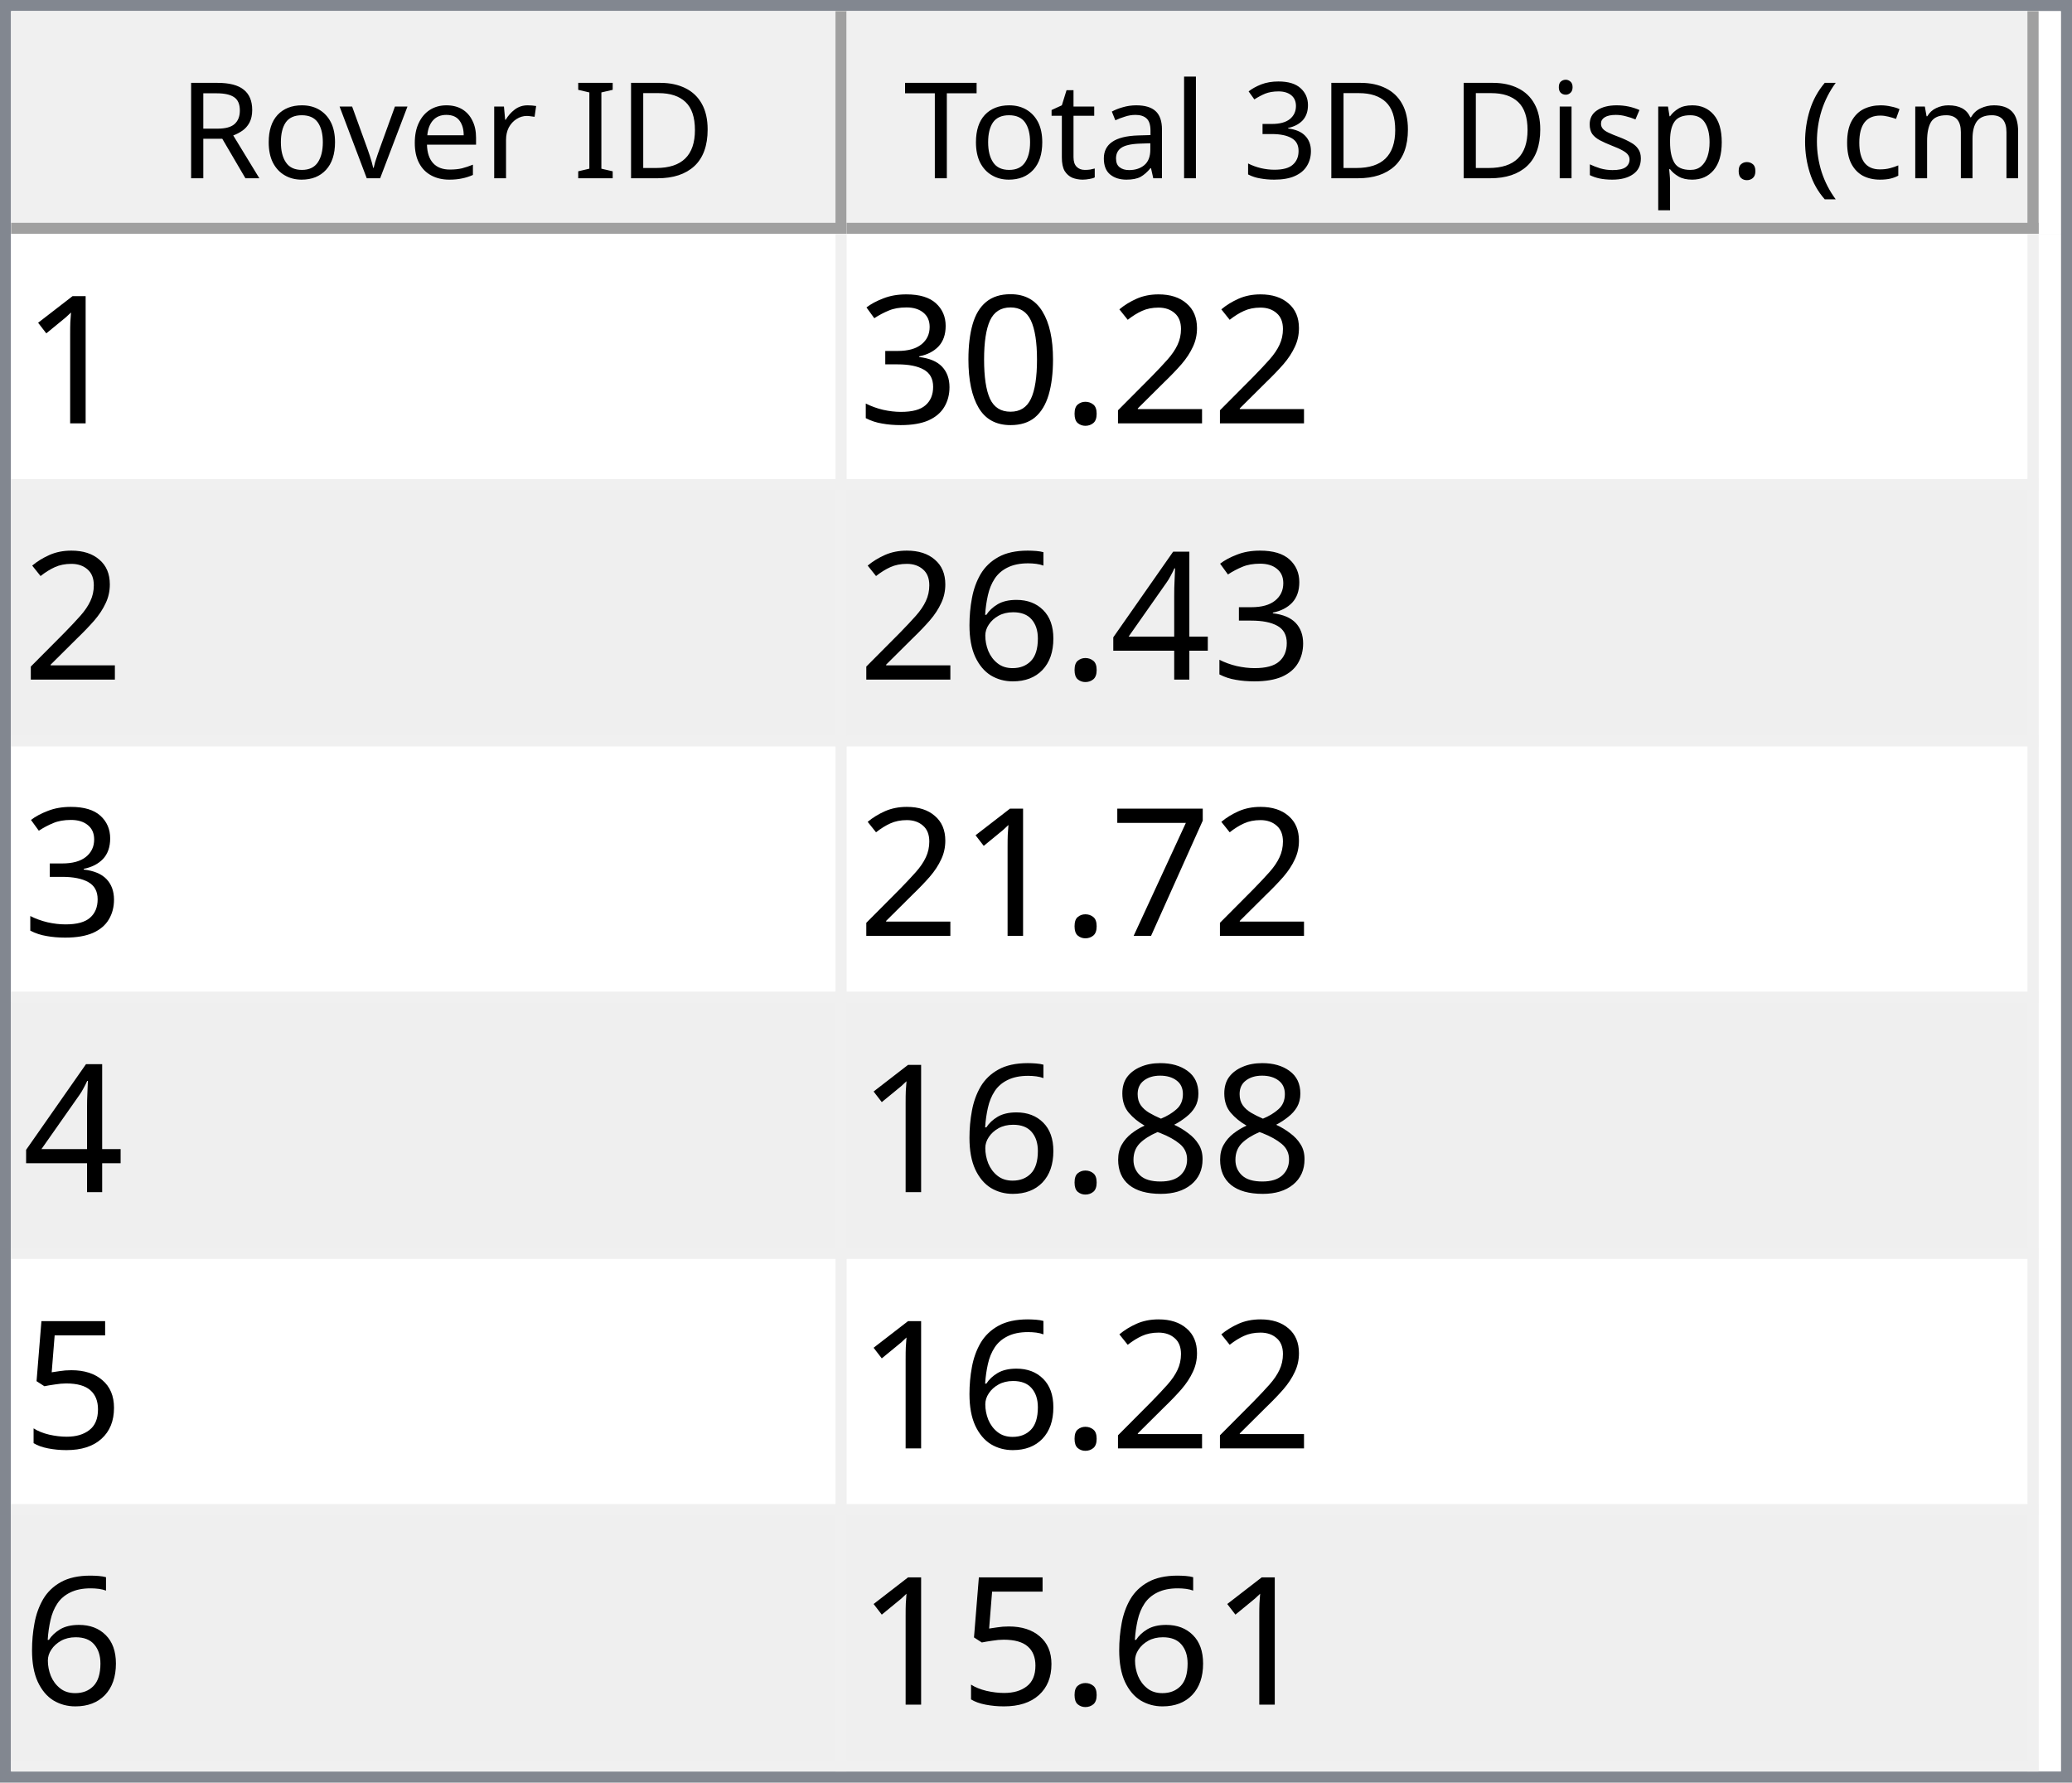
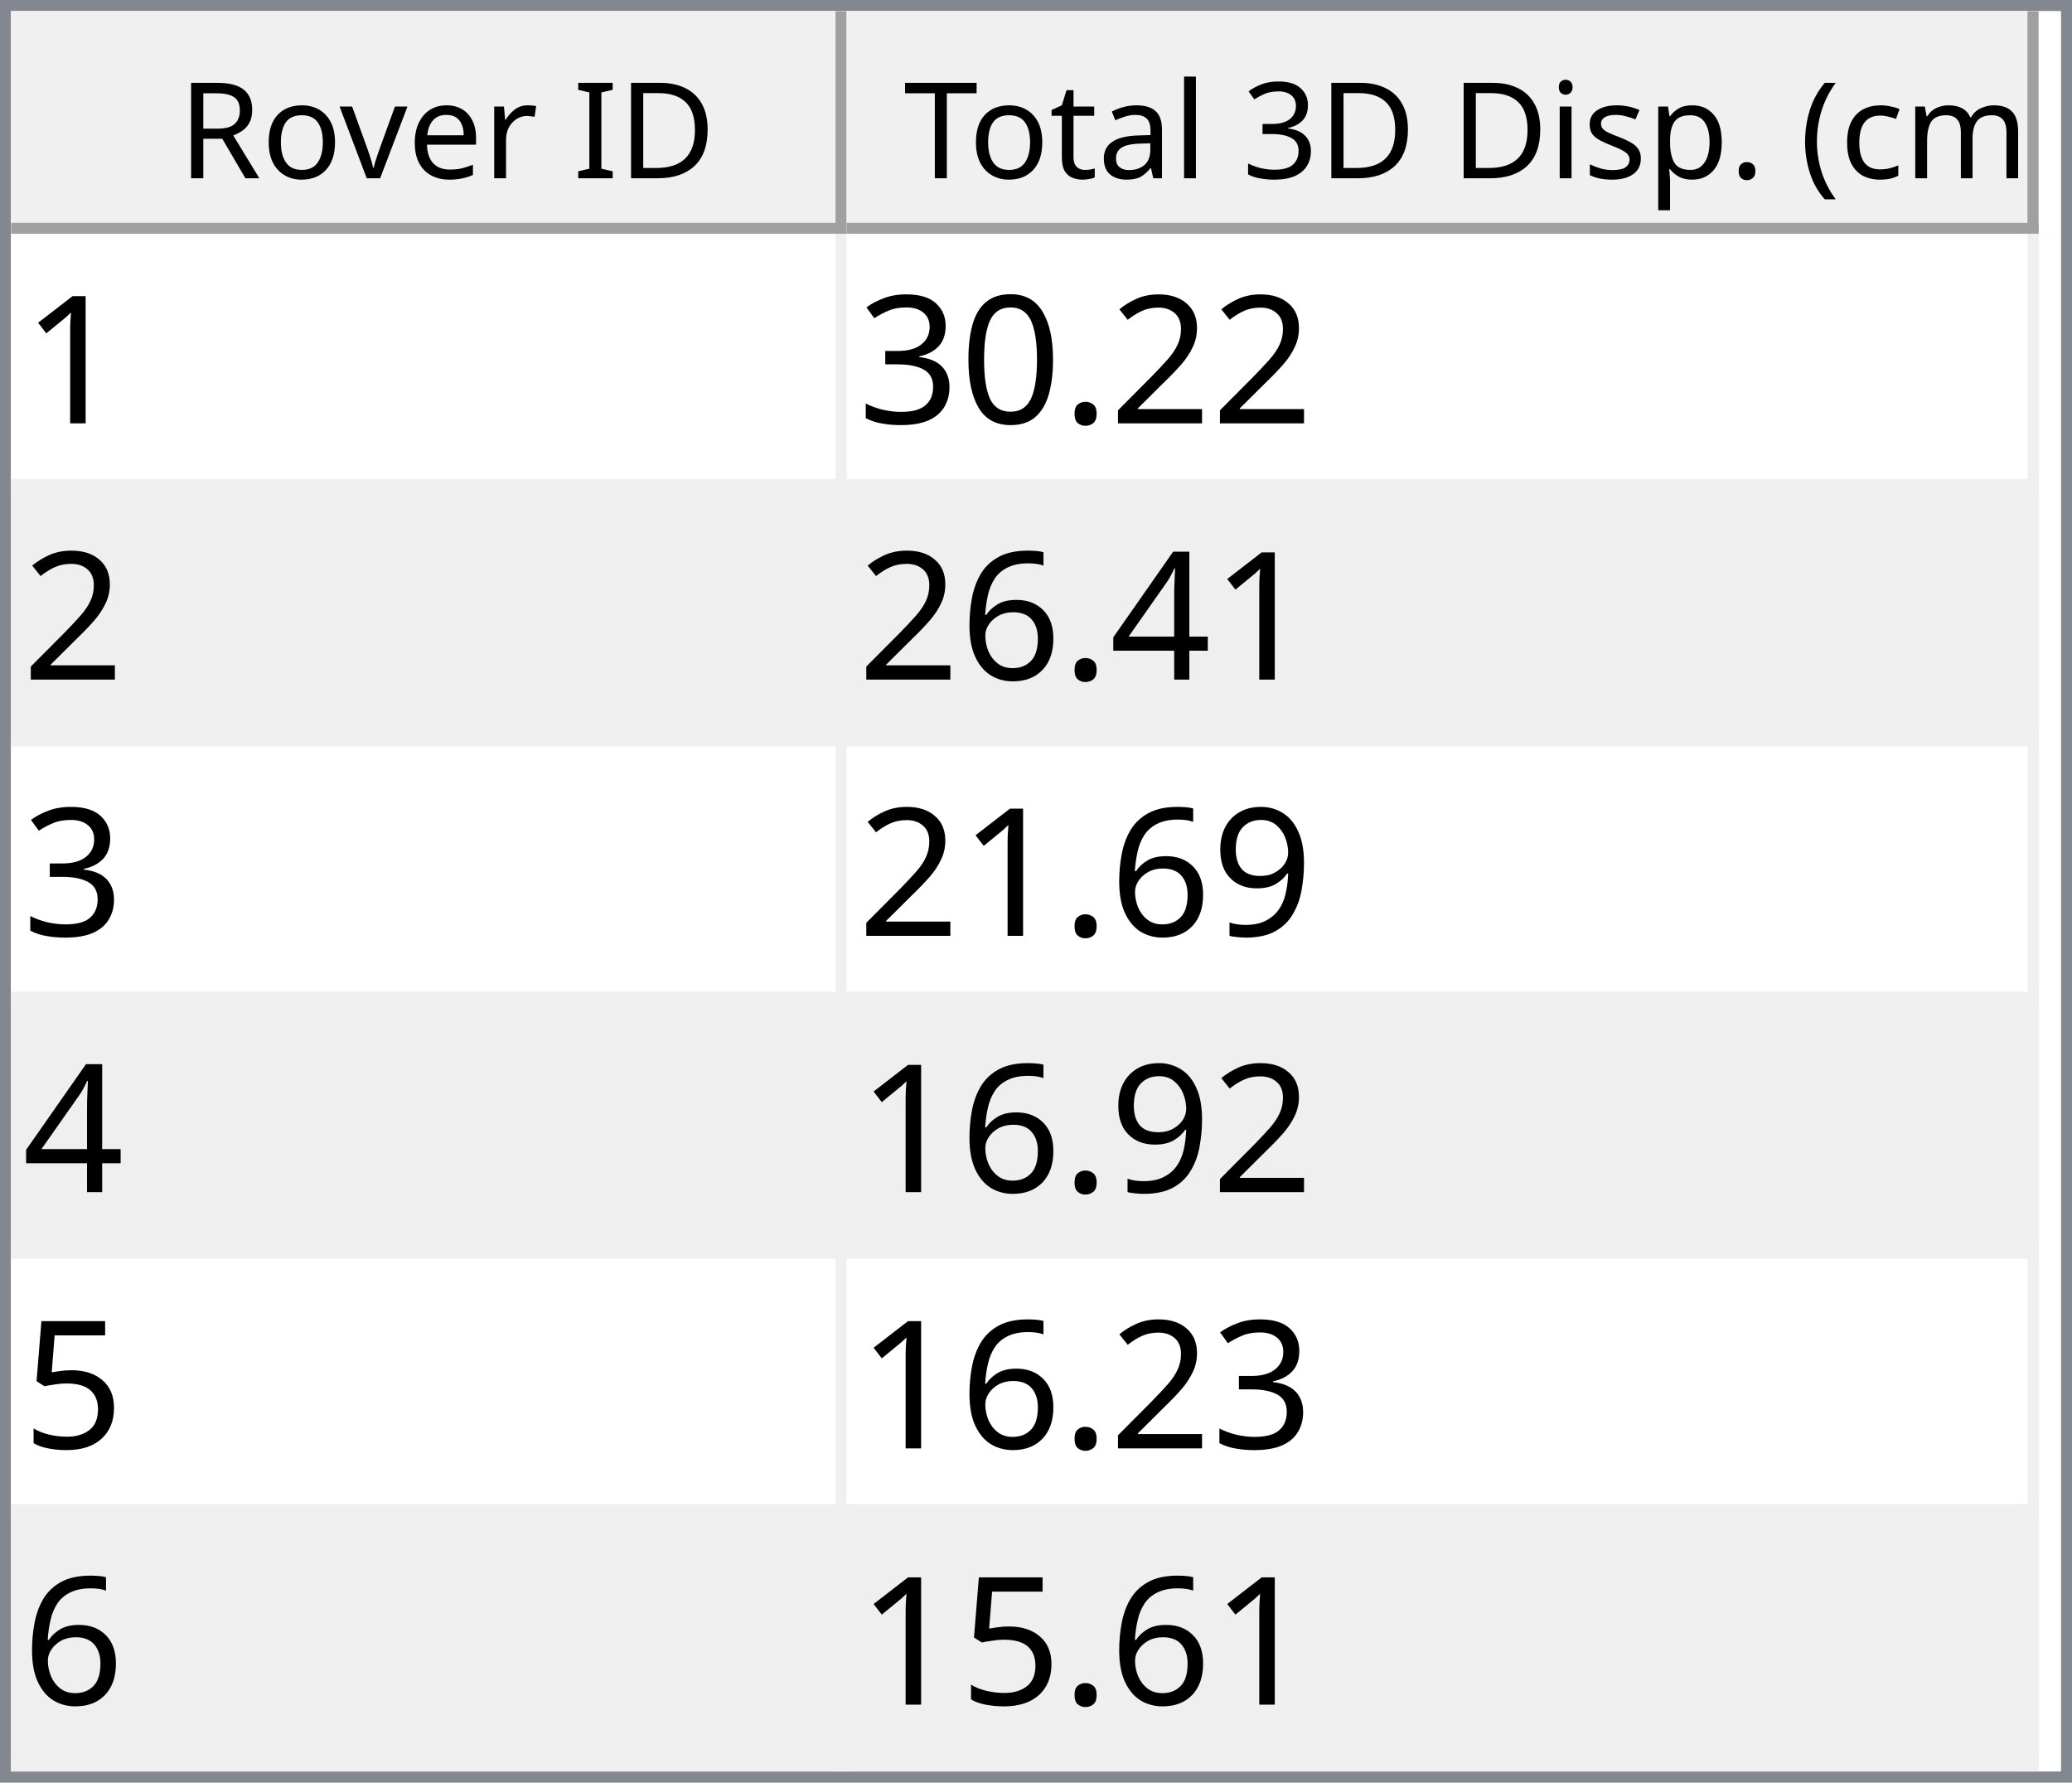
<svg xmlns="http://www.w3.org/2000/svg" style="fill-opacity:1; color-rendering:auto; color-interpolation:auto; text-rendering:auto; stroke:black; stroke-linecap:square; stroke-miterlimit:10; shape-rendering:auto; stroke-opacity:1; fill:black; stroke-dasharray:none; font-weight:normal; stroke-width:1; font-family:'Dialog'; font-style:normal; stroke-linejoin:miter; font-size:12px; stroke-dashoffset:0; image-rendering:auto;" width="186" height="160">
  <defs id="genericDefs" />
  <g>
    <defs id="defs1">
      <clipPath clipPathUnits="userSpaceOnUse" id="clipPath1">
        <path d="M0 0 L186 0 L186 160 L0 160 L0 0 Z" />
      </clipPath>
      <clipPath clipPathUnits="userSpaceOnUse" id="clipPath2">
        <path d="M0 0 L0 160 L186 160 L186 0 Z" />
      </clipPath>
      <clipPath clipPathUnits="userSpaceOnUse" id="clipPath3">
        <path d="M0 0 L0 20 L184 20 L184 0 Z" />
      </clipPath>
      <clipPath clipPathUnits="userSpaceOnUse" id="clipPath4">
        <path d="M0 0 L0 20 L75 20 L75 0 Z" />
      </clipPath>
      <clipPath clipPathUnits="userSpaceOnUse" id="clipPath5">
        <path d="M1 1 L1 19 L74 19 L74 1 Z" />
      </clipPath>
      <clipPath clipPathUnits="userSpaceOnUse" id="clipPath6">
        <path d="M0 0 L0 18 L73 18 L73 0 Z" />
      </clipPath>
      <clipPath clipPathUnits="userSpaceOnUse" id="clipPath7">
        <path d="M-0.5 -0.5 L-0.5 19.5 L74.5 19.5 L74.5 -0.5 Z" />
      </clipPath>
      <clipPath clipPathUnits="userSpaceOnUse" id="clipPath8">
        <path d="M0 0 L0 20 L107 20 L107 0 Z" />
      </clipPath>
      <clipPath clipPathUnits="userSpaceOnUse" id="clipPath9">
        <path d="M1 1 L1 19 L106 19 L106 1 Z" />
      </clipPath>
      <clipPath clipPathUnits="userSpaceOnUse" id="clipPath10">
        <path d="M0 0 L0 18 L105 18 L105 0 Z" />
      </clipPath>
      <clipPath clipPathUnits="userSpaceOnUse" id="clipPath11">
        <path d="M-0.5 -0.5 L-0.5 19.5 L106.5 19.5 L106.5 -0.5 Z" />
      </clipPath>
      <clipPath clipPathUnits="userSpaceOnUse" id="clipPath12">
        <path d="M0 0 L0 138 L184 138 L184 0 Z" />
      </clipPath>
      <clipPath clipPathUnits="userSpaceOnUse" id="clipPath13">
        <path d="M0 0 L0 138 L182 138 L182 0 Z" />
      </clipPath>
      <clipPath clipPathUnits="userSpaceOnUse" id="clipPath14">
        <path d="M-0.5 -0.5 L-0.5 137.5 L181.5 137.5 L181.5 -0.5 Z" />
      </clipPath>
      <clipPath clipPathUnits="userSpaceOnUse" id="clipPath15">
        <path d="M0 0 L0 22 L74 22 L74 0 Z" />
      </clipPath>
      <clipPath clipPathUnits="userSpaceOnUse" id="clipPath16">
        <path d="M0 0 L0 22 L106 22 L106 0 Z" />
      </clipPath>
      <font horiz-adv-x="64.551" id="font1">
        <font-face ascent="107.91" descent="25.098" units-per-em="100" style="font-style:normal; font-family:Segoe UI; font-weight:normal;" />
        <missing-glyph horiz-adv-x="64.551" d="M8.109 0 L8.109 68.266 L56.453 68.266 L56.453 0 L8.109 0 ZM15.328 7.234 L49.219 7.234 L49.219 61.031 L15.328 61.031 L15.328 7.234 Z" />
        <glyph unicode="D" horiz-adv-x="70.117" d="M9.188 0 L9.188 70.016 L28.516 70.016 Q65.531 70.016 65.531 35.891 Q65.531 19.672 55.25 9.836 Q44.969 0 27.734 0 L9.188 0 ZM17.391 62.594 L17.391 7.422 L27.828 7.422 Q41.609 7.422 49.273 14.797 Q56.938 22.172 56.938 35.688 Q56.938 62.594 28.328 62.594 L17.391 62.594 Z" />
        <glyph unicode="I" horiz-adv-x="26.611" d="M17.391 0 L9.188 0 L9.188 70.016 L17.391 70.016 L17.391 0 Z" />
        <glyph unicode=" " horiz-adv-x="27.393" d="" />
        <glyph unicode="r" horiz-adv-x="34.766" d="M34.188 41.891 Q32.078 43.5 28.125 43.5 Q23 43.5 19.555 38.672 Q16.109 33.844 16.109 25.484 L16.109 0 L8.109 0 L8.109 50 L16.109 50 L16.109 39.703 L16.312 39.703 Q18.016 44.969 21.531 47.922 Q25.047 50.875 29.391 50.875 Q32.516 50.875 34.188 50.203 L34.188 41.891 Z" />
        <glyph unicode="e" horiz-adv-x="52.295" d="M48.297 23 L12.984 23 Q13.188 14.656 17.484 10.109 Q21.781 5.562 29.297 5.562 Q37.75 5.562 44.828 11.141 L44.828 3.609 Q38.234 -1.172 27.391 -1.172 Q16.797 -1.172 10.742 5.641 Q4.688 12.453 4.688 24.812 Q4.688 36.469 11.305 43.82 Q17.922 51.172 27.734 51.172 Q37.547 51.172 42.922 44.828 Q48.297 38.484 48.297 27.203 L48.297 23 ZM40.094 29.781 Q40.047 36.719 36.75 40.578 Q33.453 44.438 27.594 44.438 Q21.922 44.438 17.969 40.383 Q14.016 36.328 13.094 29.781 L40.094 29.781 Z" />
        <glyph unicode="v" horiz-adv-x="47.9" d="M47.406 50 L27.484 0 L19.625 0 L0.688 50 L9.469 50 L22.172 13.672 Q23.578 9.672 23.922 6.688 L24.125 6.688 Q24.609 10.453 25.688 13.484 L38.969 50 L47.406 50 Z" />
        <glyph unicode="o" horiz-adv-x="58.594" d="M29 -1.172 Q17.922 -1.172 11.305 5.836 Q4.688 12.844 4.688 24.422 Q4.688 37.016 11.57 44.094 Q18.453 51.172 30.172 51.172 Q41.359 51.172 47.633 44.289 Q53.906 37.406 53.906 25.203 Q53.906 13.234 47.141 6.031 Q40.375 -1.172 29 -1.172 ZM29.594 44.438 Q21.875 44.438 17.383 39.188 Q12.891 33.938 12.891 24.703 Q12.891 15.828 17.43 10.695 Q21.969 5.562 29.594 5.562 Q37.359 5.562 41.531 10.594 Q45.703 15.625 45.703 24.906 Q45.703 34.281 41.531 39.359 Q37.359 44.438 29.594 44.438 Z" />
        <glyph unicode="R" horiz-adv-x="59.814" d="M59.375 0 L49.609 0 L37.891 19.625 Q36.281 22.359 34.766 24.289 Q33.25 26.219 31.664 27.438 Q30.078 28.656 28.25 29.219 Q26.422 29.781 24.125 29.781 L17.391 29.781 L17.391 0 L9.188 0 L9.188 70.016 L30.078 70.016 Q34.672 70.016 38.555 68.867 Q42.438 67.719 45.289 65.375 Q48.141 63.031 49.758 59.547 Q51.375 56.062 51.375 51.375 Q51.375 47.703 50.273 44.656 Q49.172 41.609 47.148 39.211 Q45.125 36.812 42.266 35.133 Q39.406 33.453 35.844 32.516 L35.844 32.328 Q37.594 31.547 38.891 30.547 Q40.188 29.547 41.359 28.18 Q42.531 26.812 43.68 25.078 Q44.828 23.344 46.234 21.047 L59.375 0 ZM17.391 62.594 L17.391 37.203 L28.516 37.203 Q31.594 37.203 34.203 38.133 Q36.812 39.062 38.719 40.797 Q40.625 42.531 41.703 45.047 Q42.781 47.562 42.781 50.688 Q42.781 56.297 39.141 59.445 Q35.5 62.594 28.609 62.594 L17.391 62.594 Z" />
        <glyph unicode=")" horiz-adv-x="30.176" d="M8.297 -15.922 L1.172 -15.922 Q16.406 2.344 16.406 26.812 Q16.406 51.469 1.078 70.016 L8.297 70.016 Q23.531 52.156 23.531 26.703 Q23.531 1.375 8.297 -15.922 Z" />
        <glyph unicode="m" horiz-adv-x="86.133" d="M79.109 0 L71.094 0 L71.094 28.719 Q71.094 37.016 68.531 40.727 Q65.969 44.438 59.906 44.438 Q54.781 44.438 51.195 39.75 Q47.609 35.062 47.609 28.516 L47.609 0 L39.594 0 L39.594 29.688 Q39.594 44.438 28.219 44.438 Q22.953 44.438 19.531 40.016 Q16.109 35.594 16.109 28.516 L16.109 0 L8.109 0 L8.109 50 L16.109 50 L16.109 42.094 L16.312 42.094 Q21.625 51.172 31.844 51.172 Q36.969 51.172 40.773 48.312 Q44.578 45.453 46 40.828 Q51.562 51.172 62.594 51.172 Q79.109 51.172 79.109 30.812 L79.109 0 Z" />
        <glyph unicode="c" horiz-adv-x="46.191" d="M42.188 2.297 Q36.422 -1.172 28.516 -1.172 Q17.828 -1.172 11.258 5.789 Q4.688 12.75 4.688 23.828 Q4.688 36.188 11.766 43.68 Q18.844 51.172 30.672 51.172 Q37.25 51.172 42.281 48.734 L42.281 40.531 Q36.719 44.438 30.375 44.438 Q22.703 44.438 17.797 38.945 Q12.891 33.453 12.891 24.516 Q12.891 15.719 17.508 10.641 Q22.125 5.562 29.891 5.562 Q36.422 5.562 42.188 9.906 L42.188 2.297 Z" />
        <glyph unicode="(" horiz-adv-x="30.176" d="M29.109 -15.922 L21.969 -15.922 Q6.844 1.375 6.844 26.703 Q6.844 52.156 21.969 70.016 L29.203 70.016 Q13.875 51.469 13.875 26.812 Q13.875 2.344 29.109 -15.922 Z" />
        <glyph unicode="." horiz-adv-x="21.68" d="M10.891 -1.078 Q8.641 -1.078 7.055 0.539 Q5.469 2.156 5.469 4.391 Q5.469 6.641 7.055 8.273 Q8.641 9.906 10.891 9.906 Q13.188 9.906 14.797 8.273 Q16.406 6.641 16.406 4.391 Q16.406 2.156 14.797 0.539 Q13.188 -1.078 10.891 -1.078 Z" />
        <glyph unicode="p" horiz-adv-x="58.789" d="M16.312 7.234 L16.109 7.234 L16.109 -23 L8.109 -23 L8.109 50 L16.109 50 L16.109 41.219 L16.312 41.219 Q22.219 51.172 33.594 51.172 Q43.266 51.172 48.688 44.461 Q54.109 37.75 54.109 26.469 Q54.109 13.922 48 6.375 Q41.891 -1.172 31.297 -1.172 Q21.578 -1.172 16.312 7.234 ZM16.109 27.391 L16.109 20.406 Q16.109 14.203 20.141 9.883 Q24.172 5.562 30.375 5.562 Q37.641 5.562 41.773 11.133 Q45.906 16.703 45.906 26.609 Q45.906 34.969 42.047 39.703 Q38.188 44.438 31.594 44.438 Q24.609 44.438 20.359 39.578 Q16.109 34.719 16.109 27.391 Z" />
        <glyph unicode="s" horiz-adv-x="42.432" d="M5.078 1.812 L5.078 10.406 Q11.625 5.562 19.484 5.562 Q30.031 5.562 30.031 12.594 Q30.031 14.594 29.125 15.992 Q28.219 17.391 26.68 18.461 Q25.141 19.531 23.07 20.383 Q21 21.234 18.609 22.172 Q15.281 23.484 12.766 24.828 Q10.25 26.172 8.57 27.859 Q6.891 29.547 6.031 31.695 Q5.172 33.844 5.172 36.719 Q5.172 40.234 6.789 42.945 Q8.406 45.656 11.086 47.484 Q13.766 49.312 17.211 50.242 Q20.656 51.172 24.312 51.172 Q30.812 51.172 35.938 48.922 L35.938 40.828 Q30.422 44.438 23.25 44.438 Q21 44.438 19.195 43.922 Q17.391 43.406 16.094 42.477 Q14.797 41.547 14.086 40.258 Q13.375 38.969 13.375 37.406 Q13.375 35.453 14.086 34.133 Q14.797 32.812 16.164 31.789 Q17.531 30.766 19.484 29.938 Q21.438 29.109 23.922 28.125 Q27.25 26.859 29.883 25.516 Q32.516 24.172 34.375 22.484 Q36.234 20.797 37.234 18.602 Q38.234 16.406 38.234 13.375 Q38.234 9.672 36.602 6.938 Q34.969 4.203 32.234 2.398 Q29.5 0.594 25.93 -0.289 Q22.359 -1.172 18.453 -1.172 Q10.75 -1.172 5.078 1.812 Z" />
        <glyph unicode="i" horiz-adv-x="24.219" d="M12.203 62.703 Q10.062 62.703 8.547 64.164 Q7.031 65.625 7.031 67.875 Q7.031 70.125 8.547 71.609 Q10.062 73.094 12.203 73.094 Q14.406 73.094 15.945 71.609 Q17.484 70.125 17.484 67.875 Q17.484 65.719 15.945 64.211 Q14.406 62.703 12.203 62.703 ZM16.109 0 L8.109 0 L8.109 50 L16.109 50 L16.109 0 Z" />
        <glyph unicode="3" horiz-adv-x="53.906" d="M46.531 19.828 Q46.531 15.094 44.75 11.211 Q42.969 7.328 39.719 4.57 Q36.469 1.812 31.93 0.297 Q27.391 -1.219 21.922 -1.219 Q11.922 -1.219 6 2.594 L6 11.188 Q13.094 5.609 22.219 5.609 Q25.875 5.609 28.828 6.539 Q31.781 7.469 33.906 9.227 Q36.031 10.984 37.18 13.477 Q38.328 15.969 38.328 19.094 Q38.328 32.812 18.797 32.812 L12.984 32.812 L12.984 39.594 L18.5 39.594 Q35.797 39.594 35.797 52.484 Q35.797 64.406 22.609 64.406 Q15.188 64.406 8.688 59.422 L8.688 67.188 Q15.375 71.188 24.609 71.188 Q29 71.188 32.57 69.969 Q36.141 68.75 38.68 66.555 Q41.219 64.359 42.609 61.281 Q44 58.203 44 54.5 Q44 40.672 30.031 36.719 L30.031 36.531 Q33.594 36.141 36.625 34.797 Q39.656 33.453 41.852 31.305 Q44.047 29.156 45.289 26.25 Q46.531 23.344 46.531 19.828 Z" />
        <glyph unicode="l" horiz-adv-x="24.219" d="M16.109 0 L8.109 0 L8.109 74.031 L16.109 74.031 L16.109 0 Z" />
        <glyph unicode="a" horiz-adv-x="50.879" d="M43.891 0 L35.891 0 L35.891 7.812 L35.688 7.812 Q30.469 -1.172 20.312 -1.172 Q12.844 -1.172 8.617 2.781 Q4.391 6.734 4.391 13.281 Q4.391 27.297 20.906 29.594 L35.891 31.688 Q35.891 44.438 25.594 44.438 Q16.547 44.438 9.281 38.281 L9.281 46.484 Q16.656 51.172 26.266 51.172 Q43.891 51.172 43.891 32.516 L43.891 0 ZM35.891 25.297 L23.828 23.641 Q18.266 22.859 15.43 20.875 Q12.594 18.891 12.594 13.875 Q12.594 10.203 15.211 7.883 Q17.828 5.562 22.172 5.562 Q28.125 5.562 32.008 9.742 Q35.891 13.922 35.891 20.312 L35.891 25.297 Z" />
        <glyph unicode="t" horiz-adv-x="33.887" d="M31.297 0.484 Q28.469 -1.078 23.828 -1.078 Q10.688 -1.078 10.688 13.578 L10.688 43.172 L2.094 43.172 L2.094 50 L10.688 50 L10.688 62.203 L18.703 64.797 L18.703 50 L31.297 50 L31.297 43.172 L18.703 43.172 L18.703 14.984 Q18.703 9.969 20.414 7.82 Q22.125 5.672 26.078 5.672 Q29.109 5.672 31.297 7.328 L31.297 0.484 Z" />
        <glyph unicode="T" horiz-adv-x="52.393" d="M50.594 62.594 L30.375 62.594 L30.375 0 L22.172 0 L22.172 62.594 L2 62.594 L2 70.016 L50.594 70.016 L50.594 62.594 Z" />
      </font>
      <font horiz-adv-x="75.0" id="font2">
        <font-face ascent="100.537" descent="21.973" units-per-em="100" style="font-style:normal; font-family:sans-serif; font-weight:normal;" />
        <missing-glyph horiz-adv-x="75.0" d="M12.5 0 L12.5 62.5 L62.5 62.5 L62.5 0 L12.5 0 ZM14.062 1.562 L60.938 1.562 L60.938 60.938 L14.062 60.938 L14.062 1.562 Z" />
        <glyph unicode="1" horiz-adv-x="55.615" d="M37.25 0 L28.469 0 L28.469 56 Q25.297 52.984 20.141 49.953 Q14.984 46.922 10.891 45.406 L10.891 53.906 Q18.266 57.375 23.781 62.305 Q29.297 67.234 31.594 71.875 L37.25 71.875 L37.25 0 Z" />
        <glyph unicode="2" horiz-adv-x="55.615" d="M50.344 8.453 L50.344 0 L3.031 0 Q2.938 3.172 4.047 6.109 Q5.859 10.938 9.836 15.625 Q13.812 20.312 21.344 26.469 Q33.016 36.031 37.117 41.625 Q41.219 47.219 41.219 52.203 Q41.219 57.422 37.477 61.008 Q33.734 64.594 27.734 64.594 Q21.391 64.594 17.578 60.789 Q13.766 56.984 13.719 50.25 L4.688 51.172 Q5.609 61.281 11.664 66.578 Q17.719 71.875 27.938 71.875 Q38.234 71.875 44.242 66.164 Q50.25 60.453 50.25 52 Q50.25 47.703 48.492 43.555 Q46.734 39.406 42.656 34.812 Q38.578 30.219 29.109 22.219 Q21.188 15.578 18.945 13.211 Q16.703 10.844 15.234 8.453 L50.344 8.453 Z" />
        <glyph unicode="." horiz-adv-x="27.783" d="M9.078 0 L9.078 10.016 L19.094 10.016 L19.094 0 L9.078 0 Z" />
        <glyph unicode="0" horiz-adv-x="55.615" d="M4.156 35.297 Q4.156 48 6.766 55.742 Q9.375 63.484 14.523 67.68 Q19.672 71.875 27.484 71.875 Q33.25 71.875 37.594 69.555 Q41.938 67.234 44.773 62.867 Q47.609 58.5 49.219 52.227 Q50.828 45.953 50.828 35.297 Q50.828 22.703 48.242 14.969 Q45.656 7.234 40.508 3.008 Q35.359 -1.219 27.484 -1.219 Q17.141 -1.219 11.234 6.203 Q4.156 15.141 4.156 35.297 ZM13.188 35.297 Q13.188 17.672 17.312 11.836 Q21.438 6 27.484 6 Q33.547 6 37.672 11.859 Q41.797 17.719 41.797 35.297 Q41.797 52.984 37.672 58.789 Q33.547 64.594 27.391 64.594 Q21.344 64.594 17.719 59.469 Q13.188 52.938 13.188 35.297 Z" />
        <glyph unicode="3" horiz-adv-x="55.615" d="M4.203 18.891 L12.984 20.062 Q14.5 12.594 18.141 9.297 Q21.781 6 27 6 Q33.203 6 37.477 10.297 Q41.75 14.594 41.75 20.953 Q41.75 27 37.797 30.93 Q33.844 34.859 27.734 34.859 Q25.25 34.859 21.531 33.891 L22.516 41.609 Q23.391 41.5 23.922 41.5 Q29.547 41.5 34.039 44.43 Q38.531 47.359 38.531 53.469 Q38.531 58.297 35.258 61.477 Q31.984 64.656 26.812 64.656 Q21.688 64.656 18.266 61.43 Q14.844 58.203 13.875 51.766 L5.078 53.328 Q6.688 62.156 12.398 67.016 Q18.109 71.875 26.609 71.875 Q32.469 71.875 37.398 69.359 Q42.328 66.844 44.945 62.5 Q47.562 58.156 47.562 53.266 Q47.562 48.641 45.07 44.828 Q42.578 41.016 37.703 38.766 Q44.047 37.312 47.562 32.695 Q51.078 28.078 51.078 21.141 Q51.078 11.766 44.242 5.25 Q37.406 -1.266 26.953 -1.266 Q17.531 -1.266 11.305 4.352 Q5.078 9.969 4.203 18.891 Z" />
        <glyph unicode="4" horiz-adv-x="55.615" d="M32.328 0 L32.328 17.141 L1.266 17.141 L1.266 25.203 L33.938 71.578 L41.109 71.578 L41.109 25.203 L50.781 25.203 L50.781 17.141 L41.109 17.141 L41.109 0 L32.328 0 ZM32.328 25.203 L32.328 57.469 L9.906 25.203 L32.328 25.203 Z" />
        <glyph unicode="6" horiz-adv-x="55.615" d="M49.75 54.047 L41.016 53.375 Q39.844 58.547 37.703 60.891 Q34.125 64.656 28.906 64.656 Q24.703 64.656 21.531 62.312 Q17.391 59.281 14.992 53.469 Q12.594 47.656 12.5 36.922 Q15.672 41.75 20.266 44.094 Q24.859 46.438 29.891 46.438 Q38.672 46.438 44.852 39.969 Q51.031 33.5 51.031 23.25 Q51.031 16.5 48.125 10.719 Q45.219 4.938 40.141 1.859 Q35.062 -1.219 28.609 -1.219 Q17.625 -1.219 10.695 6.859 Q3.766 14.938 3.766 33.5 Q3.766 54.25 11.422 63.672 Q18.109 71.875 29.438 71.875 Q37.891 71.875 43.289 67.141 Q48.688 62.406 49.75 54.047 ZM13.875 23.188 Q13.875 18.656 15.797 14.508 Q17.719 10.359 21.188 8.18 Q24.656 6 28.469 6 Q34.031 6 38.039 10.492 Q42.047 14.984 42.047 22.703 Q42.047 30.125 38.086 34.398 Q34.125 38.672 28.125 38.672 Q22.172 38.672 18.023 34.398 Q13.875 30.125 13.875 23.188 Z" />
-         <glyph unicode="7" horiz-adv-x="55.615" d="M4.734 62.203 L4.734 70.656 L51.078 70.656 L51.078 63.812 Q44.234 56.547 37.523 44.484 Q30.812 32.422 27.156 19.672 Q24.516 10.688 23.781 0 L14.75 0 Q14.891 8.453 18.062 20.414 Q21.234 32.375 27.172 43.484 Q33.109 54.594 39.797 62.203 L4.734 62.203 Z" />
-         <glyph unicode="8" horiz-adv-x="55.615" d="M17.672 38.812 Q12.203 40.828 9.57 44.539 Q6.938 48.25 6.938 53.422 Q6.938 61.234 12.555 66.555 Q18.172 71.875 27.484 71.875 Q36.859 71.875 42.578 66.43 Q48.297 60.984 48.297 53.172 Q48.297 48.188 45.68 44.508 Q43.062 40.828 37.75 38.812 Q44.344 36.672 47.781 31.883 Q51.219 27.094 51.219 20.453 Q51.219 11.281 44.727 5.031 Q38.234 -1.219 27.641 -1.219 Q17.047 -1.219 10.547 5.055 Q4.047 11.328 4.047 20.703 Q4.047 27.688 7.594 32.398 Q11.141 37.109 17.672 38.812 ZM15.922 53.719 Q15.922 48.641 19.195 45.414 Q22.469 42.188 27.688 42.188 Q32.766 42.188 36.016 45.383 Q39.266 48.578 39.266 53.219 Q39.266 58.062 35.914 61.359 Q32.562 64.656 27.594 64.656 Q22.562 64.656 19.242 61.43 Q15.922 58.203 15.922 53.719 ZM13.094 20.656 Q13.094 16.891 14.875 13.375 Q16.656 9.859 20.172 7.93 Q23.688 6 27.734 6 Q34.031 6 38.133 10.055 Q42.234 14.109 42.234 20.359 Q42.234 26.703 38.016 30.859 Q33.797 35.016 27.438 35.016 Q21.234 35.016 17.164 30.914 Q13.094 26.812 13.094 20.656 Z" />
+         <glyph unicode="9" horiz-adv-x="55.615" d="M5.469 16.547 L13.922 17.328 Q14.984 11.375 18.016 8.688 Q21.047 6 25.781 6 Q29.828 6 32.883 7.859 Q35.938 9.719 37.891 12.82 Q39.844 15.922 41.164 21.195 Q42.484 26.469 42.484 31.938 Q42.484 32.516 42.438 33.688 Q39.797 29.5 35.234 26.883 Q30.672 24.266 25.344 24.266 Q16.453 24.266 10.305 30.711 Q4.156 37.156 4.156 47.703 Q4.156 58.594 10.578 65.234 Q17 71.875 26.656 71.875 Q33.641 71.875 39.43 68.117 Q45.219 64.359 48.219 57.398 Q51.219 50.438 51.219 37.25 Q51.219 23.531 48.242 15.406 Q45.266 7.281 39.383 3.031 Q33.5 -1.219 25.594 -1.219 Q17.188 -1.219 11.867 3.445 Q6.547 8.109 5.469 16.547 ZM41.453 48.141 Q41.453 55.719 37.43 60.156 Q33.406 64.594 27.734 64.594 Q21.875 64.594 17.531 59.812 Q13.188 55.031 13.188 47.406 Q13.188 40.578 17.312 36.305 Q21.438 32.031 27.484 32.031 Q33.594 32.031 37.523 36.305 Q41.453 40.578 41.453 48.141 Z" />
        <glyph unicode="5" horiz-adv-x="55.615" d="M4.156 18.75 L13.375 19.531 Q14.406 12.797 18.141 9.398 Q21.875 6 27.156 6 Q33.5 6 37.891 10.789 Q42.281 15.578 42.281 23.484 Q42.281 31 38.062 35.352 Q33.844 39.703 27 39.703 Q22.75 39.703 19.336 37.773 Q15.922 35.844 13.969 32.766 L5.719 33.844 L12.641 70.609 L48.25 70.609 L48.25 62.203 L19.672 62.203 L15.828 42.969 Q22.266 47.469 29.344 47.469 Q38.719 47.469 45.164 40.969 Q51.609 34.469 51.609 24.266 Q51.609 14.547 45.953 7.469 Q39.062 -1.219 27.156 -1.219 Q17.391 -1.219 11.211 4.25 Q5.031 9.719 4.156 18.75 Z" />
      </font>
    </defs>
    <g style="fill:white; stroke:white;">
      <rect x="0" y="0" width="186" style="clip-path:url(#clipPath1); stroke:none;" height="160" />
    </g>
    <g style="fill:white; text-rendering:optimizeSpeed; color-rendering:optimizeSpeed; image-rendering:optimizeSpeed; shape-rendering:crispEdges; stroke:white; color-interpolation:sRGB;">
      <rect x="0" width="186" height="160" y="0" style="stroke:none;" />
      <path style="stroke:none;" d="M0 160 L186 160 L186 0 L0 0 Z" />
    </g>
    <g style="fill:rgb(240,240,240); font-family:'Segoe UI'; stroke:rgb(240,240,240);">
      <rect x="0" y="0" width="186" style="clip-path:url(#clipPath2); stroke:none;" height="160" />
    </g>
    <g style="fill:rgb(130,135,144); font-family:'Segoe UI'; stroke:rgb(130,135,144);">
      <path d="M0 0 L186 0 L186 160 L0 160 L0 0 ZM1 1 L185 1 L185 159 L1 159 L1 1 Z" style="fill-rule:evenodd; clip-path:url(#clipPath2); stroke:none;" />
    </g>
    <g style="fill:white; font-family:'Segoe UI'; stroke:white;" transform="translate(1,1)">
      <rect x="0" y="0" width="184" style="clip-path:url(#clipPath3); stroke:none;" height="20" />
    </g>
    <g style="fill:rgb(240,240,240); font-family:'Segoe UI'; stroke:rgb(240,240,240);" transform="translate(1,1)">
      <rect x="0" y="0" width="75" style="clip-path:url(#clipPath4); stroke:none;" height="20" />
    </g>
    <g style="font-family:'Segoe UI';" transform="translate(2,2)">
      <text x="14" xml:space="preserve" y="14" style="clip-path:url(#clipPath6); stroke:none;">Rover ID</text>
    </g>
    <g style="fill:rgb(160,160,160); font-family:'Segoe UI'; stroke:rgb(160,160,160); stroke-linejoin:bevel;" transform="translate(1.5,1.5)">
      <line x1="74" x2="74" y1="0" style="fill:none; clip-path:url(#clipPath7);" y2="19" />
    </g>
    <g style="fill:rgb(160,160,160); font-family:'Segoe UI'; stroke:rgb(160,160,160); stroke-linejoin:bevel;" transform="matrix(1,0,0,1,1,1) translate(0.5,0.5)">
      <line x1="0" x2="74" y1="19" style="fill:none; clip-path:url(#clipPath7);" y2="19" />
    </g>
    <g style="fill:rgb(240,240,240); font-family:'Segoe UI'; stroke:rgb(240,240,240);" transform="translate(76,1)">
      <rect x="0" y="0" width="107" style="clip-path:url(#clipPath8); stroke:none;" height="20" />
    </g>
    <g style="font-family:'Segoe UI';" transform="translate(77,2)">
      <text x="1" xml:space="preserve" y="14" style="clip-path:url(#clipPath10); stroke:none;"> Total 3D Disp. (cm)</text>
    </g>
    <g style="fill:rgb(160,160,160); font-family:'Segoe UI'; stroke:rgb(160,160,160); stroke-linejoin:bevel;" transform="translate(76.5,1.5)">
      <line x1="106" x2="106" y1="0" style="fill:none; clip-path:url(#clipPath11);" y2="19" />
    </g>
    <g style="fill:rgb(160,160,160); font-family:'Segoe UI'; stroke:rgb(160,160,160); stroke-linejoin:bevel;" transform="matrix(1,0,0,1,76,1) translate(0.5,0.5)">
      <line x1="0" x2="106" y1="19" style="fill:none; clip-path:url(#clipPath11);" y2="19" />
    </g>
    <g style="fill:white; font-family:'Segoe UI'; stroke:white;" transform="translate(1,21)">
      <rect x="0" y="0" width="184" style="clip-path:url(#clipPath12); stroke:none;" height="138" />
    </g>
    <g style="fill:rgb(240,240,240); font-size:16px; font-family:sans-serif; stroke:rgb(240,240,240);" transform="translate(1,21)">
      <rect x="0" y="0" width="182" style="clip-path:url(#clipPath13); stroke:none;" height="138" />
      <line transform="translate(0.5,0.5)" x1="0" x2="181" y1="22" style="clip-path:url(#clipPath14); fill:none; stroke-linejoin:bevel;" y2="22" />
    </g>
    <g transform="matrix(1,0,0,1,1,21) translate(0.5,0.5)" style="fill:rgb(240,240,240); font-size:16px; font-family:sans-serif; stroke:rgb(240,240,240); stroke-linejoin:bevel;">
      <line x1="0" x2="181" y1="45" style="fill:none; clip-path:url(#clipPath14);" y2="45" />
    </g>
    <g transform="matrix(1,0,0,1,1,21) translate(0.5,0.5)" style="fill:rgb(240,240,240); font-size:16px; font-family:sans-serif; stroke:rgb(240,240,240); stroke-linejoin:bevel;">
      <line x1="0" x2="181" y1="68" style="fill:none; clip-path:url(#clipPath14);" y2="68" />
    </g>
    <g transform="matrix(1,0,0,1,1,21) translate(0.5,0.5)" style="fill:rgb(240,240,240); font-size:16px; font-family:sans-serif; stroke:rgb(240,240,240); stroke-linejoin:bevel;">
      <line x1="0" x2="181" y1="91" style="fill:none; clip-path:url(#clipPath14);" y2="91" />
    </g>
    <g transform="matrix(1,0,0,1,1,21) translate(0.5,0.5)" style="fill:rgb(240,240,240); font-size:16px; font-family:sans-serif; stroke:rgb(240,240,240); stroke-linejoin:bevel;">
      <line x1="0" x2="181" y1="114" style="fill:none; clip-path:url(#clipPath14);" y2="114" />
    </g>
    <g transform="matrix(1,0,0,1,1,21) translate(0.5,0.5)" style="fill:rgb(240,240,240); font-size:16px; font-family:sans-serif; stroke:rgb(240,240,240); stroke-linejoin:bevel;">
      <line x1="0" x2="181" y1="137" style="fill:none; clip-path:url(#clipPath14);" y2="137" />
    </g>
    <g transform="matrix(1,0,0,1,1,21) translate(0.5,0.5)" style="fill:rgb(240,240,240); font-size:16px; font-family:sans-serif; stroke:rgb(240,240,240); stroke-linejoin:bevel;">
      <line x1="74" x2="74" y1="0" style="fill:none; clip-path:url(#clipPath14);" y2="137" />
    </g>
    <g transform="matrix(1,0,0,1,1,21) translate(0.5,0.5)" style="fill:rgb(240,240,240); font-size:16px; font-family:sans-serif; stroke:rgb(240,240,240); stroke-linejoin:bevel;">
      <line x1="181" x2="181" y1="0" style="fill:none; clip-path:url(#clipPath14);" y2="137" />
    </g>
    <g style="fill:white; font-size:16px; font-family:sans-serif; stroke:white;" transform="matrix(1,0,0,1,1,21)">
      <rect x="0" y="0" width="74" style="clip-path:url(#clipPath15); stroke:none;" height="22" />
      <text x="1" y="17" style="fill:black; clip-path:url(#clipPath15); stroke:none;" xml:space="preserve">1</text>
    </g>
    <g style="fill:white; font-size:16px; font-family:sans-serif; stroke:white;" transform="matrix(1,0,0,1,1,21) translate(75,0)">
      <rect x="0" y="0" width="106" style="clip-path:url(#clipPath16); stroke:none;" height="22" />
      <text x="1" y="17" style="fill:black; clip-path:url(#clipPath16); stroke:none;" xml:space="preserve">30.22</text>
    </g>
    <g style="fill:rgb(239,239,239); font-size:16px; font-family:sans-serif; stroke:rgb(239,239,239);" transform="matrix(1,0,0,1,1,21) translate(0,23)">
      <rect x="0" y="0" width="74" style="clip-path:url(#clipPath15); stroke:none;" height="22" />
      <text x="1" y="17" style="fill:black; clip-path:url(#clipPath15); stroke:none;" xml:space="preserve">2</text>
    </g>
    <g style="fill:rgb(239,239,239); font-size:16px; font-family:sans-serif; stroke:rgb(239,239,239);" transform="matrix(1,0,0,1,1,21) translate(75,23)">
      <rect x="0" y="0" width="106" style="clip-path:url(#clipPath16); stroke:none;" height="22" />
-       <text x="1" y="17" style="fill:black; clip-path:url(#clipPath16); stroke:none;" xml:space="preserve">26.43</text>
+       <text x="1" y="17" style="fill:black; clip-path:url(#clipPath16); stroke:none;" xml:space="preserve">26.41</text>
    </g>
    <g style="fill:white; font-size:16px; font-family:sans-serif; stroke:white;" transform="matrix(1,0,0,1,1,21) translate(0,46)">
      <rect x="0" y="0" width="74" style="clip-path:url(#clipPath15); stroke:none;" height="22" />
      <text x="1" y="17" style="fill:black; clip-path:url(#clipPath15); stroke:none;" xml:space="preserve">3</text>
    </g>
    <g style="fill:white; font-size:16px; font-family:sans-serif; stroke:white;" transform="matrix(1,0,0,1,1,21) translate(75,46)">
      <rect x="0" y="0" width="106" style="clip-path:url(#clipPath16); stroke:none;" height="22" />
-       <text x="1" y="17" style="fill:black; clip-path:url(#clipPath16); stroke:none;" xml:space="preserve">21.72</text>
+       <text x="1" y="17" style="fill:black; clip-path:url(#clipPath16); stroke:none;" xml:space="preserve">21.69</text>
    </g>
    <g style="fill:rgb(239,239,239); font-size:16px; font-family:sans-serif; stroke:rgb(239,239,239);" transform="matrix(1,0,0,1,1,21) translate(0,69)">
      <rect x="0" y="0" width="74" style="clip-path:url(#clipPath15); stroke:none;" height="22" />
      <text x="1" y="17" style="fill:black; clip-path:url(#clipPath15); stroke:none;" xml:space="preserve">4</text>
    </g>
    <g style="fill:rgb(239,239,239); font-size:16px; font-family:sans-serif; stroke:rgb(239,239,239);" transform="matrix(1,0,0,1,1,21) translate(75,69)">
      <rect x="0" y="0" width="106" style="clip-path:url(#clipPath16); stroke:none;" height="22" />
-       <text x="1" y="17" style="fill:black; clip-path:url(#clipPath16); stroke:none;" xml:space="preserve">16.88</text>
+       <text x="1" y="17" style="fill:black; clip-path:url(#clipPath16); stroke:none;" xml:space="preserve">16.92</text>
    </g>
    <g style="fill:white; font-size:16px; font-family:sans-serif; stroke:white;" transform="matrix(1,0,0,1,1,21) translate(0,92)">
      <rect x="0" y="0" width="74" style="clip-path:url(#clipPath15); stroke:none;" height="22" />
      <text x="1" y="17" style="fill:black; clip-path:url(#clipPath15); stroke:none;" xml:space="preserve">5</text>
    </g>
    <g style="fill:white; font-size:16px; font-family:sans-serif; stroke:white;" transform="matrix(1,0,0,1,1,21) translate(75,92)">
      <rect x="0" y="0" width="106" style="clip-path:url(#clipPath16); stroke:none;" height="22" />
-       <text x="1" y="17" style="fill:black; clip-path:url(#clipPath16); stroke:none;" xml:space="preserve">16.22</text>
+       <text x="1" y="17" style="fill:black; clip-path:url(#clipPath16); stroke:none;" xml:space="preserve">16.23</text>
    </g>
    <g style="fill:rgb(239,239,239); font-size:16px; font-family:sans-serif; stroke:rgb(239,239,239);" transform="matrix(1,0,0,1,1,21) translate(0,115)">
      <rect x="0" y="0" width="74" style="clip-path:url(#clipPath15); stroke:none;" height="22" />
      <text x="1" y="17" style="fill:black; clip-path:url(#clipPath15); stroke:none;" xml:space="preserve">6</text>
    </g>
    <g style="fill:rgb(239,239,239); font-size:16px; font-family:sans-serif; stroke:rgb(239,239,239);" transform="matrix(1,0,0,1,1,21) translate(75,115)">
      <rect x="0" y="0" width="106" style="clip-path:url(#clipPath16); stroke:none;" height="22" />
      <text x="1" y="17" style="fill:black; clip-path:url(#clipPath16); stroke:none;" xml:space="preserve">15.61</text>
    </g>
  </g>
</svg>
